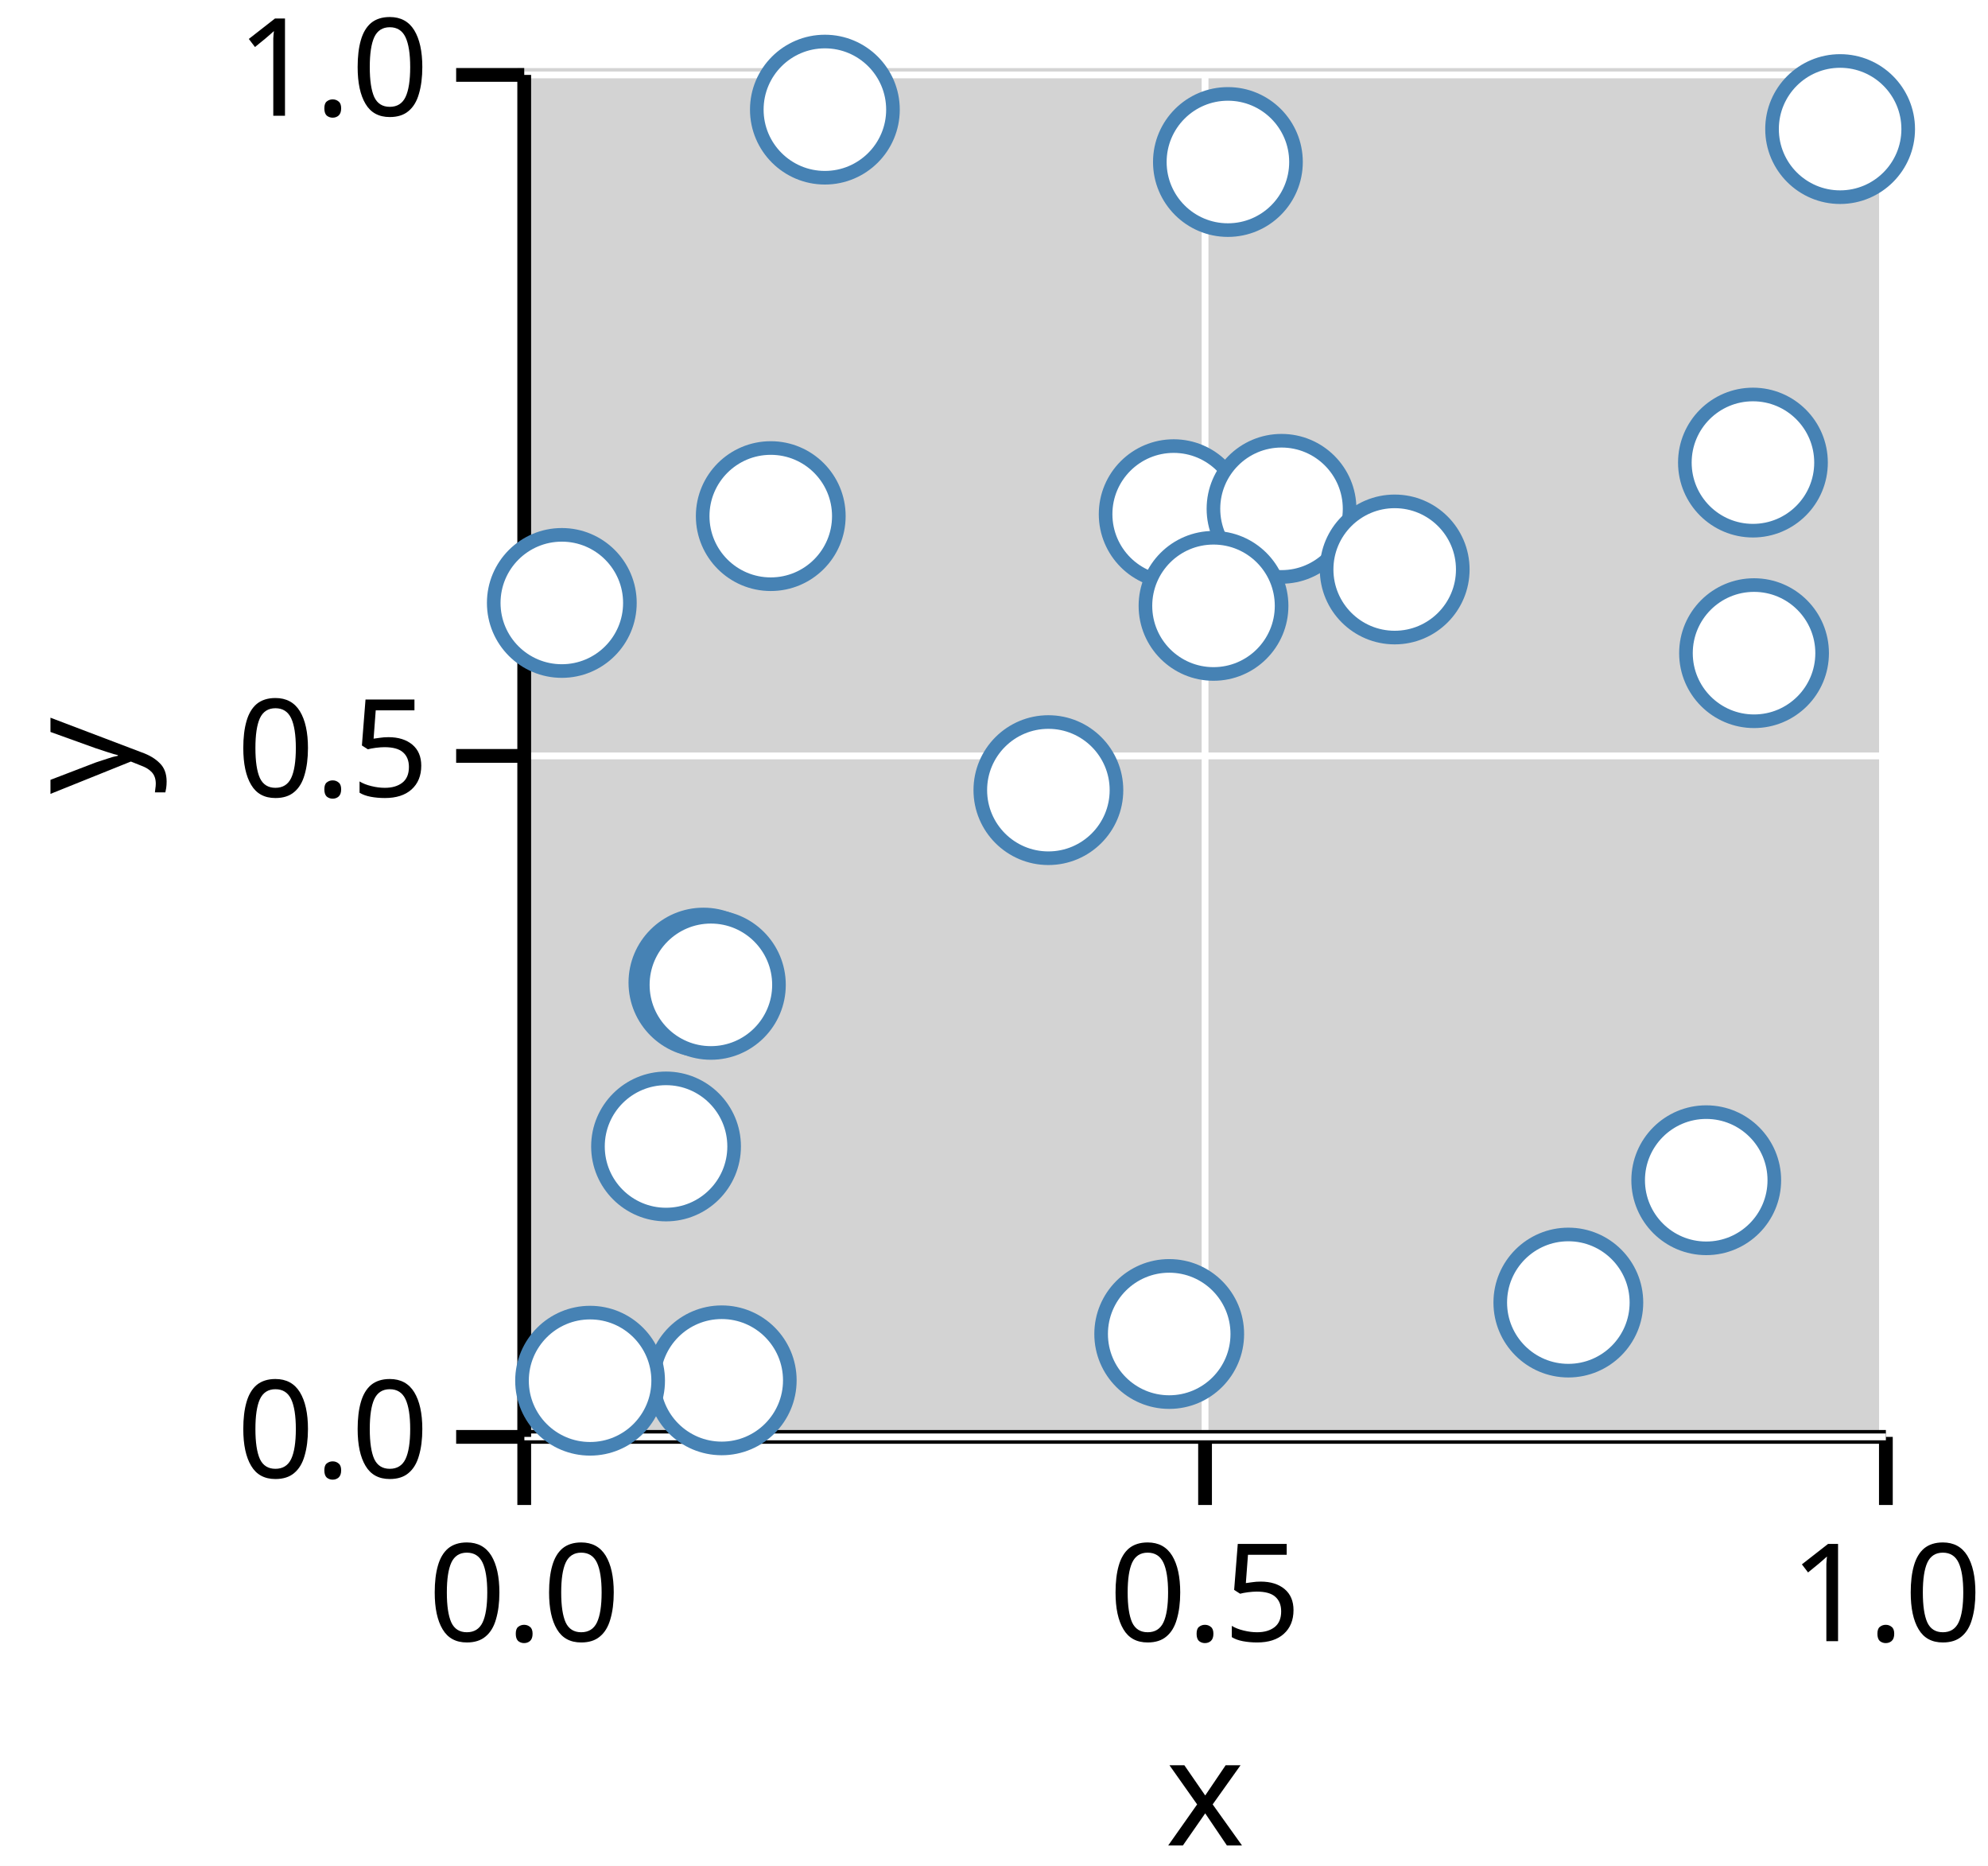
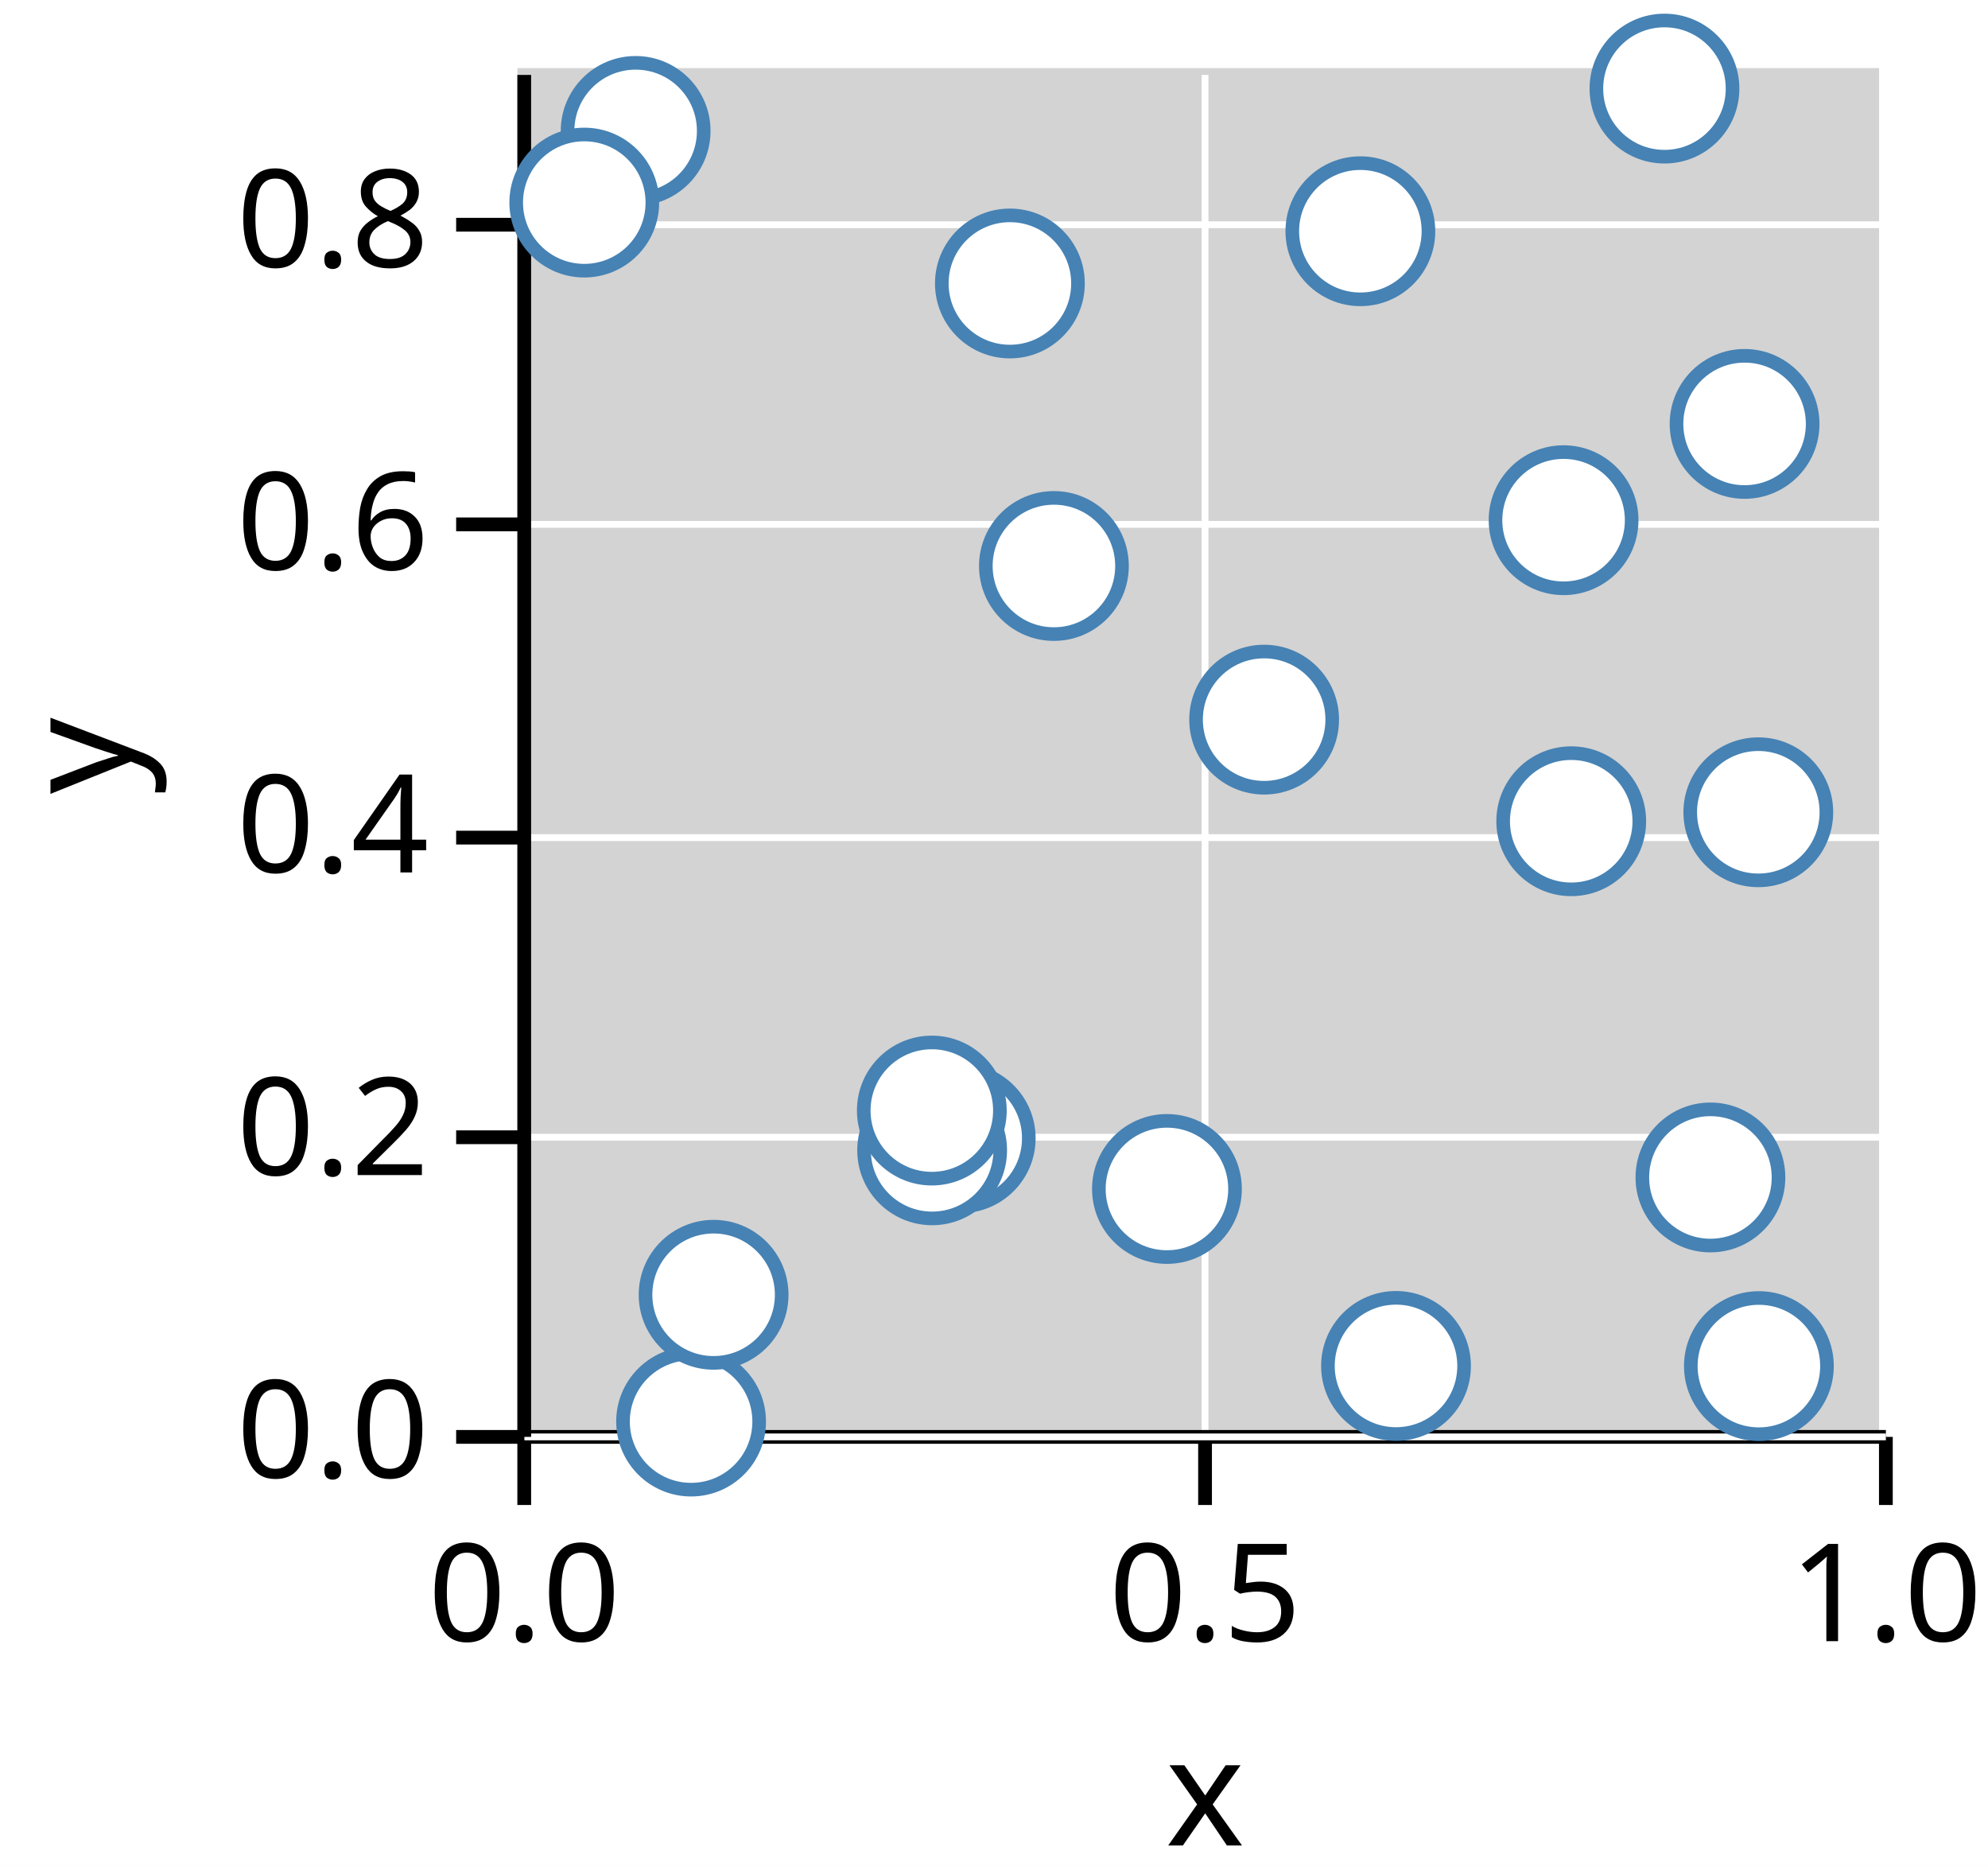
<svg xmlns="http://www.w3.org/2000/svg" version="1.1" class="marks" width="146" height="137" viewBox="0 0 146 137">
  <rect width="146" height="137" fill="white" />
  <g fill="none" stroke-miterlimit="10" transform="translate(38,5)">
    <g class="mark-group role-frame root" role="graphics-object" aria-roledescription="group mark container">
      <g transform="translate(0,0)">
        <path class="background" aria-hidden="true" d="M0,0h100v100h-100Z" fill="lightgray" />
        <g>
          <g class="mark-group role-axis" role="graphics-symbol" aria-roledescription="axis" aria-label="X-axis titled 'x' for a linear scale with values from 0.0 to 1.0">
            <g transform="translate(0.5,100.5)">
              <path class="background" aria-hidden="true" d="M0,0h0v0h0Z" pointer-events="none" />
              <g>
                <g class="mark-rule role-axis-grid" pointer-events="none">
                  <line transform="translate(0,0)" x2="0" y2="-100" stroke="white" stroke-width="0.5" stroke-dasharray="0" opacity="1" />
                  <line transform="translate(50,0)" x2="0" y2="-100" stroke="white" stroke-width="0.5" stroke-dasharray="0" opacity="1" />
                  <line transform="translate(100,0)" x2="0" y2="-100" stroke="white" stroke-width="0.5" stroke-dasharray="0" opacity="1" />
                </g>
                <g class="mark-rule role-axis-tick" pointer-events="none">
                  <line transform="translate(0,0)" x2="0" y2="5" stroke="black" stroke-width="1.01" opacity="1" />
                  <line transform="translate(50,0)" x2="0" y2="5" stroke="black" stroke-width="1.01" opacity="1" />
                  <line transform="translate(100,0)" x2="0" y2="5" stroke="black" stroke-width="1.01" opacity="1" />
                </g>
                <g class="mark-text role-axis-label" pointer-events="none">
                  <text text-anchor="middle" transform="translate(0,15)" font-family="sans-serif" font-size="10px" font-style="normal" font-weight="400" fill="black" opacity="1">0.0</text>
                  <text text-anchor="middle" transform="translate(50,15)" font-family="sans-serif" font-size="10px" font-style="normal" font-weight="400" fill="black" opacity="1">0.5</text>
                  <text text-anchor="middle" transform="translate(100,15)" font-family="sans-serif" font-size="10px" font-style="normal" font-weight="400" fill="black" opacity="1">1.0</text>
                </g>
                <g class="mark-rule role-axis-domain" pointer-events="none">
                  <line transform="translate(0,0)" x2="100" y2="0" stroke="black" stroke-width="1.01" opacity="1" />
                </g>
                <g class="mark-text role-axis-title" pointer-events="none">
                  <text text-anchor="middle" transform="translate(50,30)" font-family="sans-serif" font-size="11px" font-style="normal" font-weight="400" fill="black" opacity="1">x</text>
                </g>
              </g>
              <path class="foreground" aria-hidden="true" d="" pointer-events="none" display="none" />
            </g>
          </g>
-           <g class="mark-group role-axis" role="graphics-symbol" aria-roledescription="axis" aria-label="Y-axis titled 'y' for a linear scale with values from 0.0 to 1.0">
+           <g class="mark-group role-axis" role="graphics-symbol" aria-roledescription="axis" aria-label="Y-axis titled 'y' for a linear scale with values from 0.0 to 0.9">
            <g transform="translate(0.5,0.5)">
              <path class="background" aria-hidden="true" d="M0,0h0v0h0Z" pointer-events="none" />
              <g>
                <g class="mark-rule role-axis-grid" pointer-events="none">
                  <line transform="translate(0,100)" x2="100" y2="0" stroke="white" stroke-width="0.5" stroke-dasharray="0" opacity="1" />
-                   <line transform="translate(0,50)" x2="100" y2="0" stroke="white" stroke-width="0.5" stroke-dasharray="0" opacity="1" />
-                   <line transform="translate(0,0)" x2="100" y2="0" stroke="white" stroke-width="0.5" stroke-dasharray="0" opacity="1" />
+                   <line transform="translate(0,78)" x2="100" y2="0" stroke="white" stroke-width="0.5" stroke-dasharray="0" opacity="1" />
+                   <line transform="translate(0,56)" x2="100" y2="0" stroke="white" stroke-width="0.5" stroke-dasharray="0" opacity="1" />
+                   <line transform="translate(0,33)" x2="100" y2="0" stroke="white" stroke-width="0.5" stroke-dasharray="0" opacity="1" />
+                   <line transform="translate(0,11)" x2="100" y2="0" stroke="white" stroke-width="0.5" stroke-dasharray="0" opacity="1" />
                </g>
                <g class="mark-rule role-axis-tick" pointer-events="none">
                  <line transform="translate(0,100)" x2="-5" y2="0" stroke="black" stroke-width="1.01" opacity="1" />
-                   <line transform="translate(0,50)" x2="-5" y2="0" stroke="black" stroke-width="1.01" opacity="1" />
-                   <line transform="translate(0,0)" x2="-5" y2="0" stroke="black" stroke-width="1.01" opacity="1" />
+                   <line transform="translate(0,78)" x2="-5" y2="0" stroke="black" stroke-width="1.01" opacity="1" />
+                   <line transform="translate(0,56)" x2="-5" y2="0" stroke="black" stroke-width="1.01" opacity="1" />
+                   <line transform="translate(0,33)" x2="-5" y2="0" stroke="black" stroke-width="1.01" opacity="1" />
+                   <line transform="translate(0,11)" x2="-5" y2="0" stroke="black" stroke-width="1.01" opacity="1" />
                </g>
                <g class="mark-text role-axis-label" pointer-events="none">
                  <text text-anchor="end" transform="translate(-7,103)" font-family="sans-serif" font-size="10px" font-style="normal" font-weight="400" fill="black" opacity="1">0.0</text>
-                   <text text-anchor="end" transform="translate(-7,53)" font-family="sans-serif" font-size="10px" font-style="normal" font-weight="400" fill="black" opacity="1">0.5</text>
-                   <text text-anchor="end" transform="translate(-7,3)" font-family="sans-serif" font-size="10px" font-style="normal" font-weight="400" fill="black" opacity="1">1.0</text>
+                   <text text-anchor="end" transform="translate(-7,80.77778)" font-family="sans-serif" font-size="10px" font-style="normal" font-weight="400" fill="black" opacity="1">0.2</text>
+                   <text text-anchor="end" transform="translate(-7,58.55556)" font-family="sans-serif" font-size="10px" font-style="normal" font-weight="400" fill="black" opacity="1">0.4</text>
+                   <text text-anchor="end" transform="translate(-7,36.33333)" font-family="sans-serif" font-size="10px" font-style="normal" font-weight="400" fill="black" opacity="1">0.6</text>
+                   <text text-anchor="end" transform="translate(-7,14.11111)" font-family="sans-serif" font-size="10px" font-style="normal" font-weight="400" fill="black" opacity="1">0.8</text>
                </g>
                <g class="mark-rule role-axis-domain" pointer-events="none">
                  <line transform="translate(0,100)" x2="0" y2="-100" stroke="black" stroke-width="1.01" opacity="1" />
                </g>
                <g class="mark-text role-axis-title" pointer-events="none">
                  <text text-anchor="middle" transform="translate(-26.90332,50) rotate(-90) translate(0,-2)" font-family="sans-serif" font-size="11px" font-style="normal" font-weight="400" fill="black" opacity="1">y</text>
                </g>
              </g>
              <path class="foreground" aria-hidden="true" d="" pointer-events="none" display="none" />
            </g>
          </g>
          <g class="mark-group role-scope" role="graphics-object" aria-roledescription="group mark container">
            <g transform="translate(0,0)">
              <path class="background" aria-hidden="true" d="M0,0h0v0h0Z" />
              <g>
                <g class="mark-symbol role-mark points" role="graphics-symbol" aria-roledescription="symbol mark container">
-                   <path transform="translate(77.18031,90.63728)" d="M5,0A5,5,0,1,1,-5,0A5,5,0,1,1,5,0" fill="white" stroke="steelblue" stroke-width="1" opacity="1" />
-                   <path transform="translate(22.57996,3.049661)" d="M5,0A5,5,0,1,1,-5,0A5,5,0,1,1,5,0" fill="white" stroke="steelblue" stroke-width="1" opacity="1" />
-                   <path transform="translate(47.86761,92.94515)" d="M5,0A5,5,0,1,1,-5,0A5,5,0,1,1,5,0" fill="white" stroke="steelblue" stroke-width="1" opacity="1" />
-                   <path transform="translate(87.30717,81.65532)" d="M5,0A5,5,0,1,1,-5,0A5,5,0,1,1,5,0" fill="white" stroke="steelblue" stroke-width="1" opacity="1" />
-                   <path transform="translate(10.91456,79.17612)" d="M5,0A5,5,0,1,1,-5,0A5,5,0,1,1,5,0" fill="white" stroke="steelblue" stroke-width="1" opacity="1" />
-                   <path transform="translate(90.81811,42.95675)" d="M5,0A5,5,0,1,1,-5,0A5,5,0,1,1,5,0" fill="white" stroke="steelblue" stroke-width="1" opacity="1" />
-                   <path transform="translate(90.7371,28.96383)" d="M5,0A5,5,0,1,1,-5,0A5,5,0,1,1,5,0" fill="white" stroke="steelblue" stroke-width="1" opacity="1" />
-                   <path transform="translate(97.13966,4.47702)" d="M5,0A5,5,0,1,1,-5,0A5,5,0,1,1,5,0" fill="white" stroke="steelblue" stroke-width="1" opacity="1" />
-                   <path transform="translate(52.17873,6.894809)" d="M5,0A5,5,0,1,1,-5,0A5,5,0,1,1,5,0" fill="white" stroke="steelblue" stroke-width="1" opacity="1" />
-                   <path transform="translate(48.1959,32.75252)" d="M5,0A5,5,0,1,1,-5,0A5,5,0,1,1,5,0" fill="white" stroke="steelblue" stroke-width="1" opacity="1" />
-                   <path transform="translate(56.11556,32.35944)" d="M5,0A5,5,0,1,1,-5,0A5,5,0,1,1,5,0" fill="white" stroke="steelblue" stroke-width="1" opacity="1" />
-                   <path transform="translate(51.12119,39.48371)" d="M5,0A5,5,0,1,1,-5,0A5,5,0,1,1,5,0" fill="white" stroke="steelblue" stroke-width="1" opacity="1" />
-                   <path transform="translate(13.65932,67.14347)" d="M5,0A5,5,0,1,1,-5,0A5,5,0,1,1,5,0" fill="white" stroke="steelblue" stroke-width="1" opacity="1" />
-                   <path transform="translate(14.20852,67.31037)" d="M5,0A5,5,0,1,1,-5,0A5,5,0,1,1,5,0" fill="white" stroke="steelblue" stroke-width="1" opacity="1" />
-                   <path transform="translate(15.00502,96.34762)" d="M5,0A5,5,0,1,1,-5,0A5,5,0,1,1,5,0" fill="white" stroke="steelblue" stroke-width="1" opacity="1" />
-                   <path transform="translate(38.99425,53.01319)" d="M5,0A5,5,0,1,1,-5,0A5,5,0,1,1,5,0" fill="white" stroke="steelblue" stroke-width="1" opacity="1" />
-                   <path transform="translate(64.42749,36.81165)" d="M5,0A5,5,0,1,1,-5,0A5,5,0,1,1,5,0" fill="white" stroke="steelblue" stroke-width="1" opacity="1" />
-                   <path transform="translate(18.60463,32.89465)" d="M5,0A5,5,0,1,1,-5,0A5,5,0,1,1,5,0" fill="white" stroke="steelblue" stroke-width="1" opacity="1" />
-                   <path transform="translate(5.336397,96.37488)" d="M5,0A5,5,0,1,1,-5,0A5,5,0,1,1,5,0" fill="white" stroke="steelblue" stroke-width="1" opacity="1" />
-                   <path transform="translate(3.260334,39.2696)" d="M5,0A5,5,0,1,1,-5,0A5,5,0,1,1,5,0" fill="white" stroke="steelblue" stroke-width="1" opacity="1" />
+                   <path transform="translate(32.55607,78.57001)" d="M5,0A5,5,0,1,1,-5,0A5,5,0,1,1,5,0" fill="white" stroke="steelblue" stroke-width="1" opacity="1" />
+                   <path transform="translate(61.9065,11.9776)" d="M5,0A5,5,0,1,1,-5,0A5,5,0,1,1,5,0" fill="white" stroke="steelblue" stroke-width="1" opacity="1" />
+                   <path transform="translate(36.16711,15.81317)" d="M5,0A5,5,0,1,1,-5,0A5,5,0,1,1,5,0" fill="white" stroke="steelblue" stroke-width="1" opacity="1" />
+                   <path transform="translate(91.17428,95.30189)" d="M5,0A5,5,0,1,1,-5,0A5,5,0,1,1,5,0" fill="white" stroke="steelblue" stroke-width="1" opacity="1" />
+                   <path transform="translate(39.40056,36.5565)" d="M5,0A5,5,0,1,1,-5,0A5,5,0,1,1,5,0" fill="white" stroke="steelblue" stroke-width="1" opacity="1" />
+                   <path transform="translate(90.12314,26.1248)" d="M5,0A5,5,0,1,1,-5,0A5,5,0,1,1,5,0" fill="white" stroke="steelblue" stroke-width="1" opacity="1" />
+                   <path transform="translate(8.681695,4.613212)" d="M5,0A5,5,0,1,1,-5,0A5,5,0,1,1,5,0" fill="white" stroke="steelblue" stroke-width="1" opacity="1" />
+                   <path transform="translate(77.39237,55.29764)" d="M5,0A5,5,0,1,1,-5,0A5,5,0,1,1,5,0" fill="white" stroke="steelblue" stroke-width="1" opacity="1" />
+                   <path transform="translate(47.70084,82.29637)" d="M5,0A5,5,0,1,1,-5,0A5,5,0,1,1,5,0" fill="white" stroke="steelblue" stroke-width="1" opacity="1" />
+                   <path transform="translate(12.75407,99.37464)" d="M5,0A5,5,0,1,1,-5,0A5,5,0,1,1,5,0" fill="white" stroke="steelblue" stroke-width="1" opacity="1" />
+                   <path transform="translate(64.5242,95.28981)" d="M5,0A5,5,0,1,1,-5,0A5,5,0,1,1,5,0" fill="white" stroke="steelblue" stroke-width="1" opacity="1" />
+                   <path transform="translate(30.45697,79.4583)" d="M5,0A5,5,0,1,1,-5,0A5,5,0,1,1,5,0" fill="white" stroke="steelblue" stroke-width="1" opacity="1" />
+                   <path transform="translate(14.40754,90.06549)" d="M5,0A5,5,0,1,1,-5,0A5,5,0,1,1,5,0" fill="white" stroke="steelblue" stroke-width="1" opacity="1" />
+                   <path transform="translate(76.83014,33.19407)" d="M5,0A5,5,0,1,1,-5,0A5,5,0,1,1,5,0" fill="white" stroke="steelblue" stroke-width="1" opacity="1" />
+                   <path transform="translate(87.61505,81.45153)" d="M5,0A5,5,0,1,1,-5,0A5,5,0,1,1,5,0" fill="white" stroke="steelblue" stroke-width="1" opacity="1" />
+                   <path transform="translate(30.43396,76.53958)" d="M5,0A5,5,0,1,1,-5,0A5,5,0,1,1,5,0" fill="white" stroke="steelblue" stroke-width="1" opacity="1" />
+                   <path transform="translate(54.83934,47.83782)" d="M5,0A5,5,0,1,1,-5,0A5,5,0,1,1,5,0" fill="white" stroke="steelblue" stroke-width="1" opacity="1" />
+                   <path transform="translate(91.13127,54.63872)" d="M5,0A5,5,0,1,1,-5,0A5,5,0,1,1,5,0" fill="white" stroke="steelblue" stroke-width="1" opacity="1" />
+                   <path transform="translate(84.23959,1.504777)" d="M5,0A5,5,0,1,1,-5,0A5,5,0,1,1,5,0" fill="white" stroke="steelblue" stroke-width="1" opacity="1" />
+                   <path transform="translate(4.910168,9.874315)" d="M5,0A5,5,0,1,1,-5,0A5,5,0,1,1,5,0" fill="white" stroke="steelblue" stroke-width="1" opacity="1" />
                </g>
              </g>
              <path class="foreground" aria-hidden="true" d="" display="none" />
            </g>
          </g>
        </g>
        <path class="foreground" aria-hidden="true" d="" display="none" />
      </g>
    </g>
  </g>
</svg>
